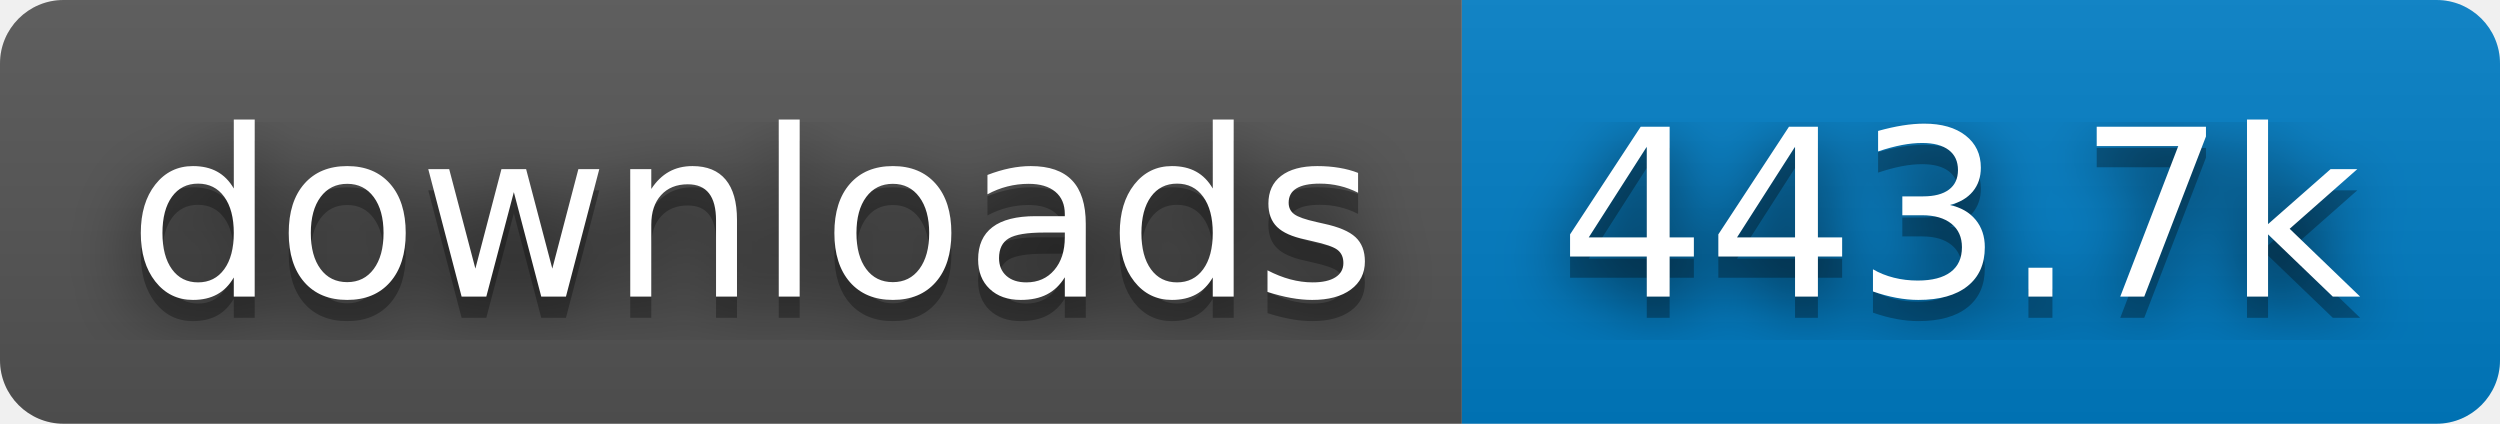
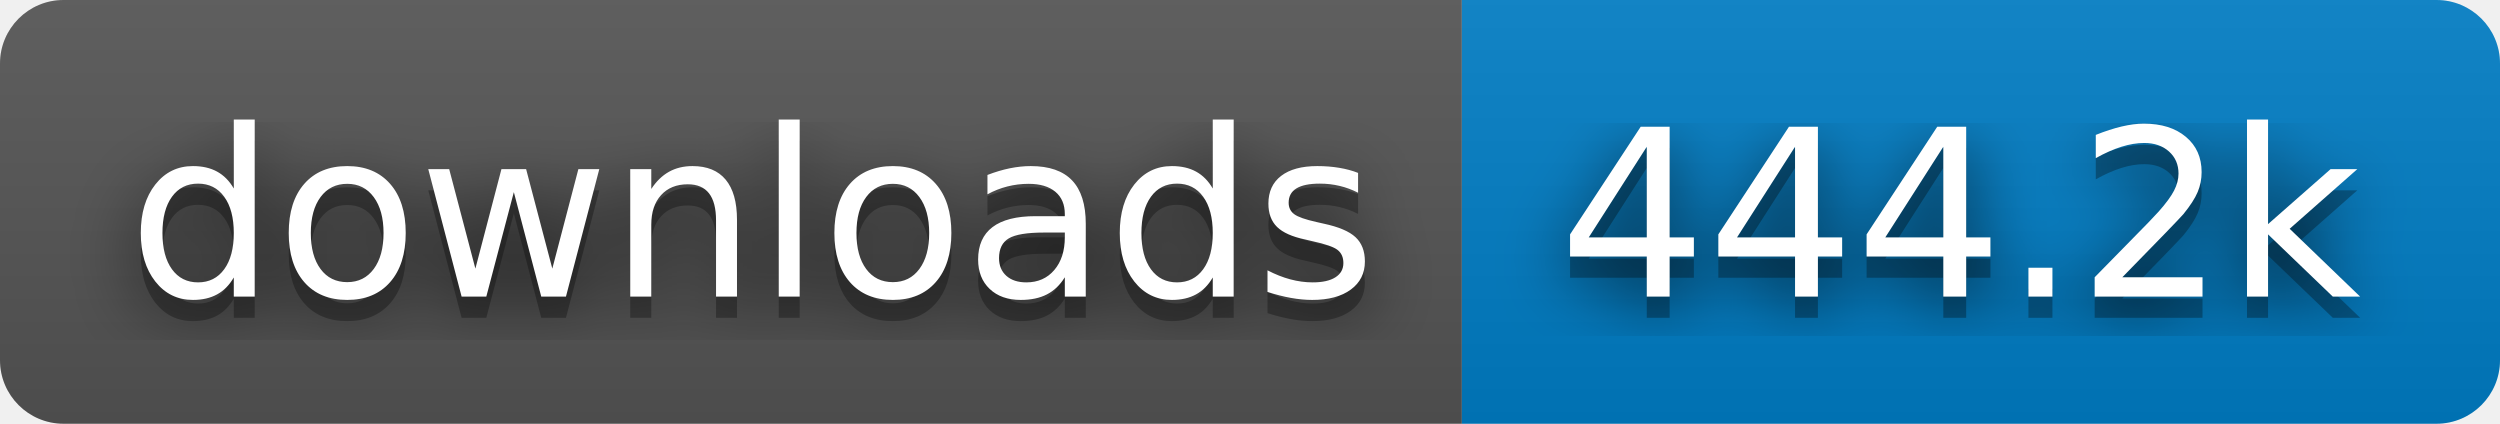
- <svg xmlns="http://www.w3.org/2000/svg" width="118" height="20" role="img" aria-label="downloads: 443.7k">
+ <svg xmlns="http://www.w3.org/2000/svg" width="118" height="20" role="img" aria-label="downloads: 444.2k">
  <filter id="blur">
    <feGaussianBlur stdDeviation="16" />
  </filter>
  <linearGradient id="s" x2="0" y2="100%">
    <stop offset="0" stop-color="#bbb" stop-opacity=".1" />
    <stop offset="1" stop-opacity=".1" />
  </linearGradient>
  <clipPath id="r">
    <rect width="118" height="20" rx="3" />
  </clipPath>
  <g clip-path="url(#r)">
    <rect width="69" height="20" fill="#555" />
    <rect x="69" width="49" height="20" fill="#007ec6" />
    <rect width="118" height="20" fill="url(#s)" />
  </g>
  <g fill="#fff" text-anchor="middle" font-family="Verdana,Geneva,DejaVu Sans,sans-serif" text-rendering="geometricPrecision" font-size="110">
    <g transform="scale(.1)">
      <g aria-hidden="true" fill="#010101">
        <text x="355" y="150" fill-opacity=".8" filter="url(#blur)" textLength="590">downloads</text>
        <text x="355" y="150" fill-opacity=".3" textLength="590">downloads</text>
      </g>
      <text x="355" y="140" textLength="590">downloads</text>
    </g>
    <g transform="scale(.1)">
      <g aria-hidden="true" fill="#010101">
-         <text x="925" y="150" fill-opacity=".8" filter="url(#blur)" textLength="390">443.7k</text>
-         <text x="925" y="150" fill-opacity=".3" textLength="390">443.7k</text>
+         <text x="925" y="150" fill-opacity=".8" filter="url(#blur)" textLength="390">444.2k</text>
+         <text x="925" y="150" fill-opacity=".3" textLength="390">444.2k</text>
      </g>
-       <text x="925" y="140" textLength="390">443.7k</text>
+       <text x="925" y="140" textLength="390">444.2k</text>
    </g>
  </g>
</svg>
